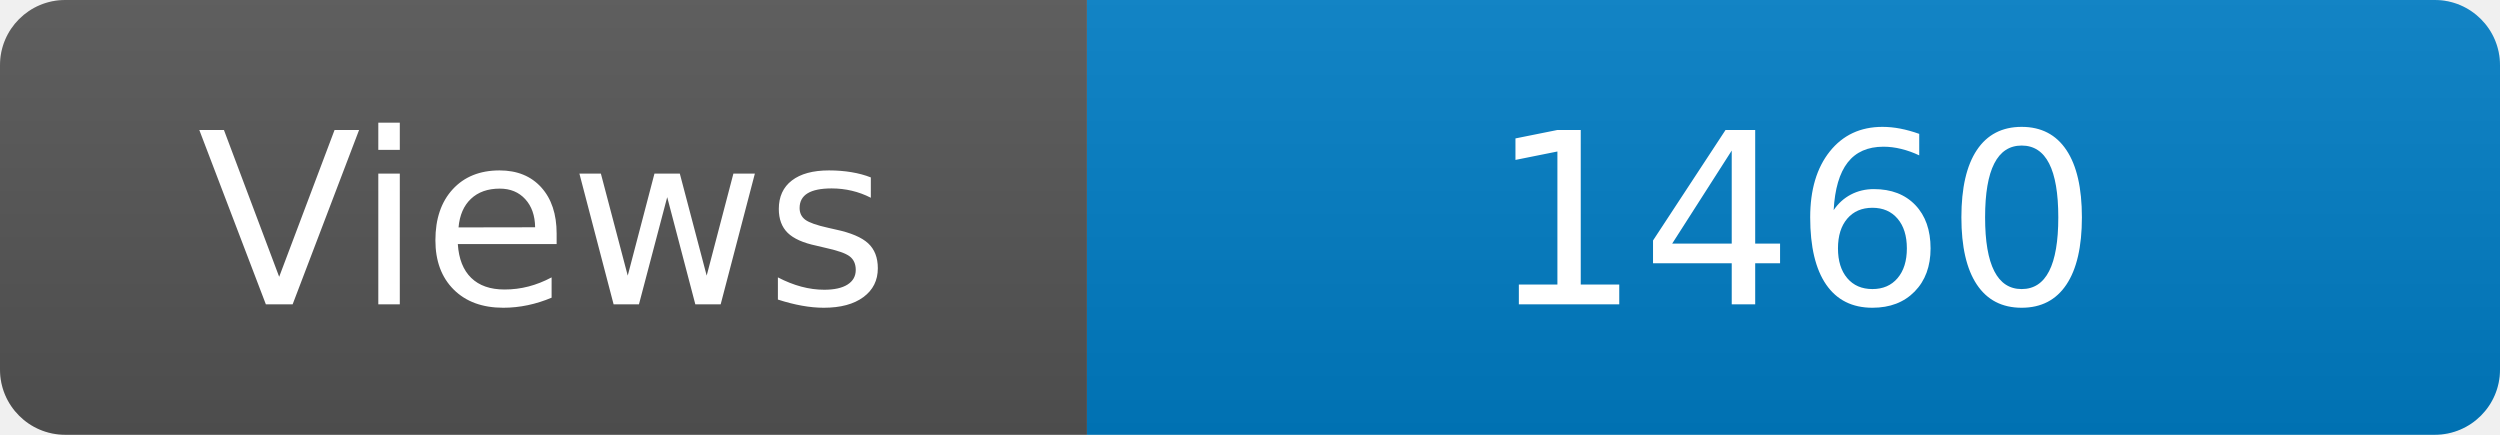
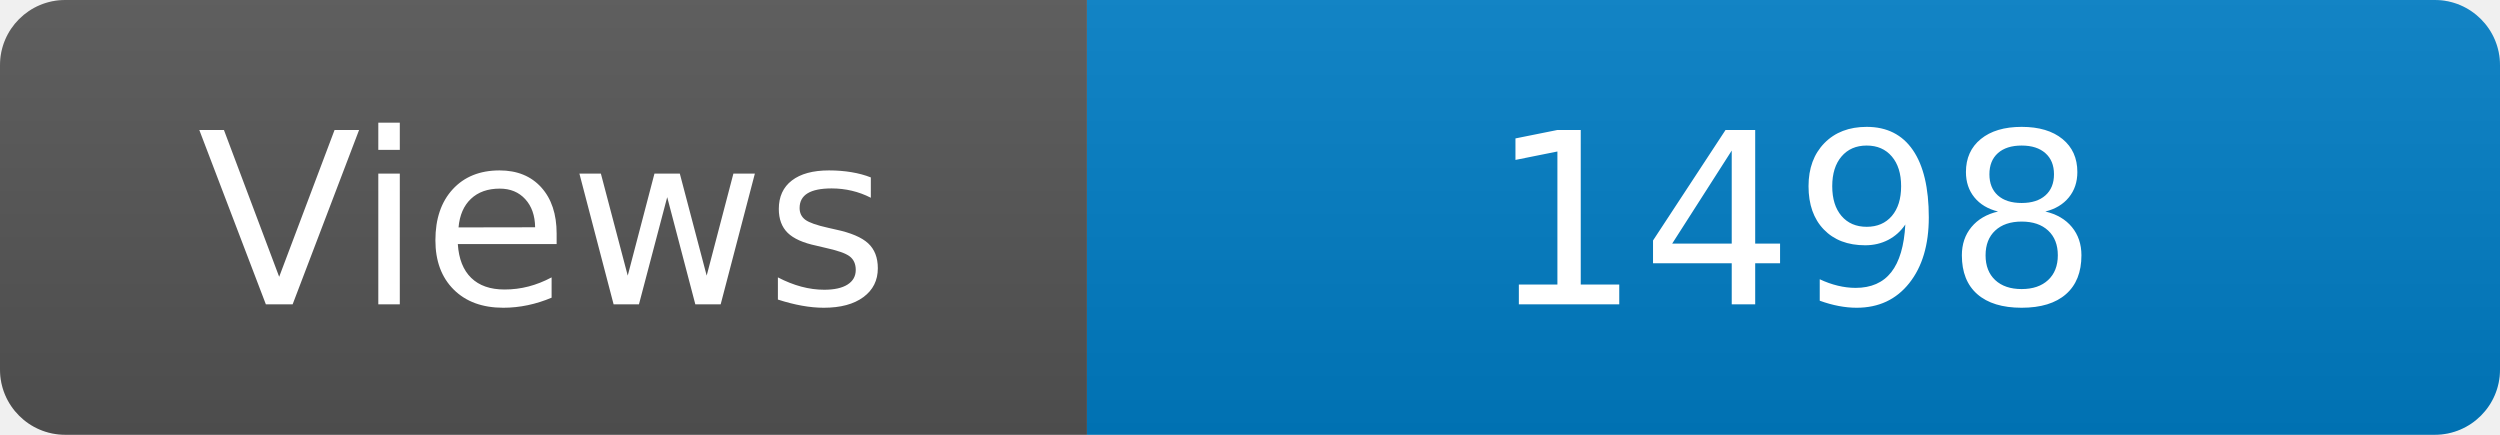
<svg xmlns="http://www.w3.org/2000/svg" width="115" height="20" role="img" aria-label="Maintained?: yes">
  <linearGradient id="s" x2="0" y2="100%">
    <stop offset="0" stop-color="#bbb" stop-opacity=".1" />
    <stop offset="1" stop-opacity=".1" />
  </linearGradient>
  <clipPath id="r">
    <rect width="115" height="20" rx="3" fill="#fff" />
  </clipPath>
  <g clip-path="url(#r)">
    <rect width="50" height="20" fill="#555" />
    <rect x="50" width="160" height="20" fill="#007ec6" />
    <rect width="115" height="20" fill="url(#s)" />
  </g>
  <g fill="#fff" text-anchor="middle" font-family="Verdana,Geneva,DejaVu Sans,sans-serif" font-size="110">
    <text x="250" y="140" transform="scale(.1)" fill="#fff">Views</text>
-     <text x="825" y="140" transform="scale(.1)" fill="#fff">1460</text>
+     <text x="825" y="140" transform="scale(.1)" fill="#fff">1498</text>
  </g>
</svg>
